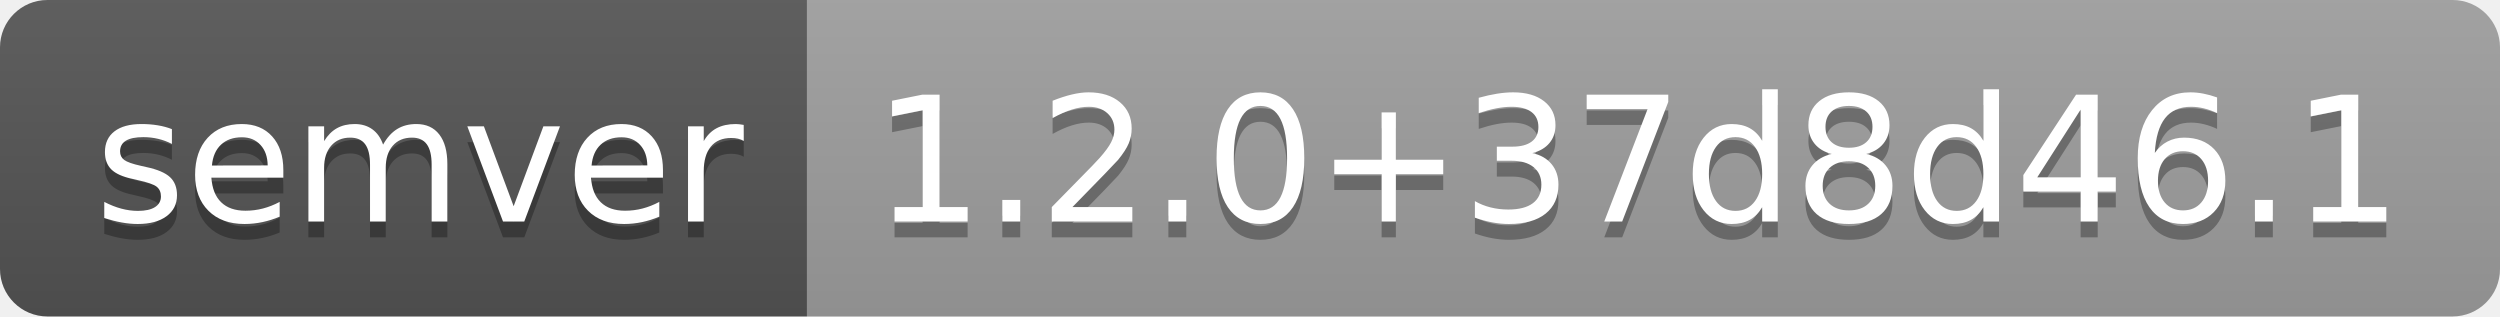
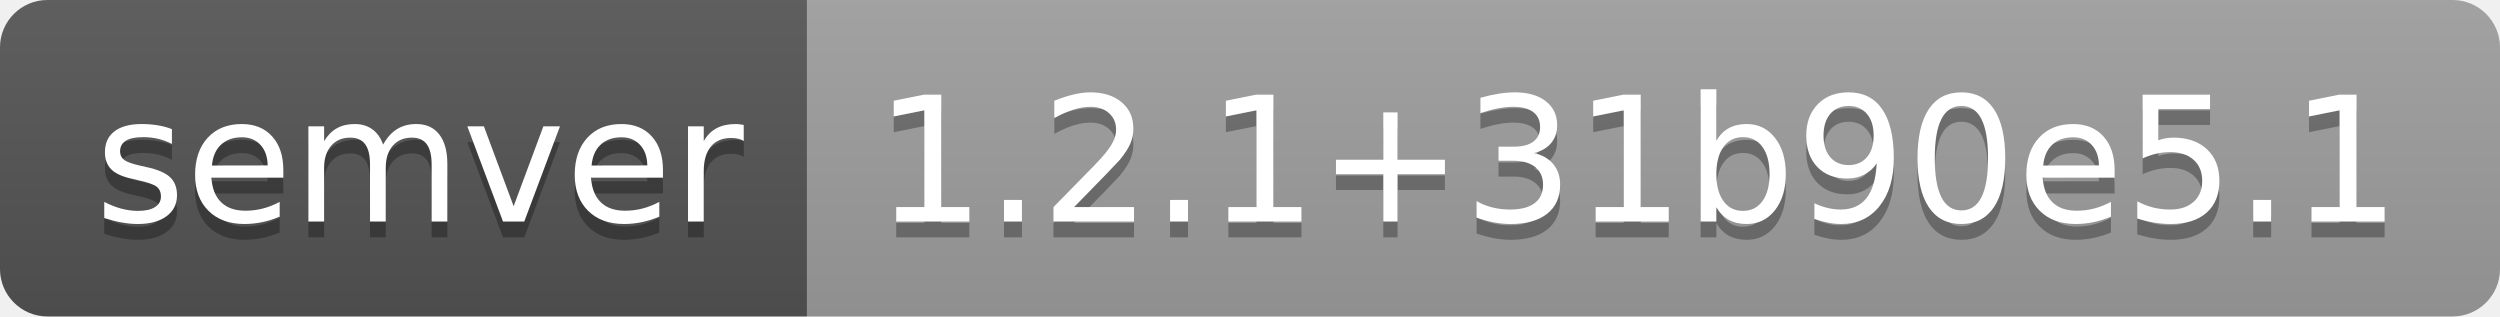
- <svg xmlns="http://www.w3.org/2000/svg" width="158" height="20" role="img" aria-label="semver: 1.2.0+37d8d46.1">
+ <svg xmlns="http://www.w3.org/2000/svg" width="158" height="20" role="img" aria-label="semver: 1.2.1+31b90e5.1">
  <linearGradient id="s" x2="0" y2="100%">
    <stop offset="0" stop-color="#bbb" stop-opacity=".1" />
    <stop offset="1" stop-opacity=".1" />
  </linearGradient>
  <clipPath id="r">
    <rect width="158" height="20" rx="3" fill="#fff" />
  </clipPath>
  <g clip-path="url(#r)">
    <rect width="51" height="20" fill="#555" />
    <rect x="51" width="107" height="20" fill="#9f9f9f" />
    <rect width="158" height="20" fill="url(#s)" />
  </g>
  <g fill="#fff" text-anchor="middle" font-family="Verdana,Geneva,DejaVu Sans,sans-serif" text-rendering="geometricPrecision" font-size="110">
    <text aria-hidden="true" x="265" y="150" fill="#010101" fill-opacity=".3" transform="scale(.1)" textLength="410">semver</text>
    <text x="265" y="140" transform="scale(.1)" fill="#fff" textLength="410">semver</text>
-     <text aria-hidden="true" x="1035" y="150" fill="#010101" fill-opacity=".3" transform="scale(.1)" textLength="970">1.2.0+37d8d46.1</text>
-     <text x="1035" y="140" transform="scale(.1)" fill="#fff" textLength="970">1.2.0+37d8d46.1</text>
+     <text aria-hidden="true" x="1035" y="150" fill="#010101" fill-opacity=".3" transform="scale(.1)" textLength="970">1.2.1+31b90e5.1</text>
+     <text x="1035" y="140" transform="scale(.1)" fill="#fff" textLength="970">1.2.1+31b90e5.1</text>
  </g>
</svg>
